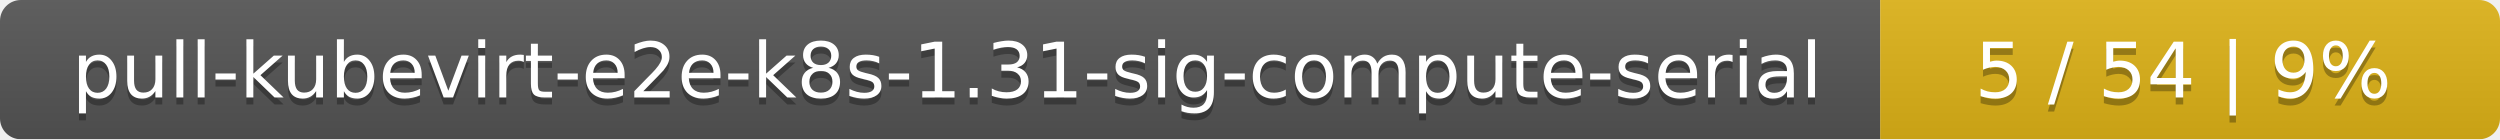
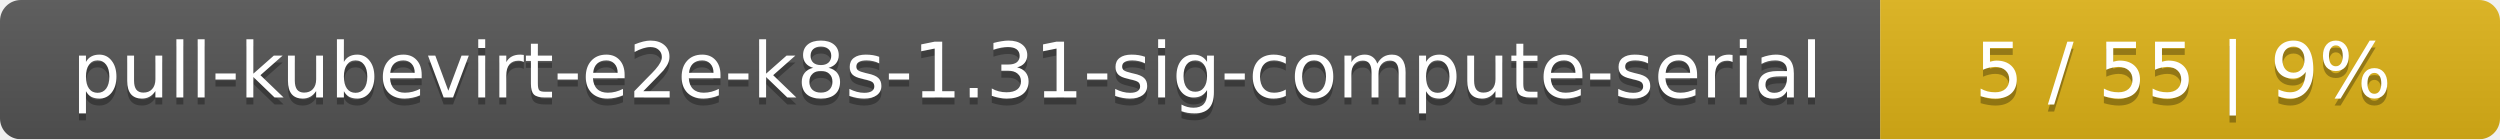
<svg xmlns="http://www.w3.org/2000/svg" width="359" height="20">
  <linearGradient id="smooth" x2="0" y2="100%">
    <stop offset="0" stop-color="#bbb" stop-opacity=".1" />
    <stop offset="1" stop-opacity=".1" />
  </linearGradient>
  <mask id="round">
    <rect width="359" height="20" rx="3" fill="#fff" />
  </mask>
  <g mask="url(#round)">
    <rect width="270" height="20" fill="#555" />
    <rect x="270" width="89" height="20" fill="#dfb317" />
    <rect width="359" height="20" fill="url(#smooth)" />
  </g>
  <g fill="#fff" text-anchor="middle" font-family="DejaVu Sans,Verdana,Geneva,sans-serif" font-size="11">
    <text x="136" y="15" fill="#010101" fill-opacity=".3">pull-kubevirt-e2e-k8s-1.31-sig-compute-serial</text>
    <text x="136" y="14">pull-kubevirt-e2e-k8s-1.31-sig-compute-serial</text>
-     <text x="313.5" y="15" fill="#010101" fill-opacity=".3">5 / 54    |    9%</text>
-     <text x="313.5" y="14">5 / 54    |    9%</text>
+     <text x="313.5" y="15" fill="#010101" fill-opacity=".3">5 / 55    |    9%</text>
+     <text x="313.5" y="14">5 / 55    |    9%</text>
  </g>
</svg>
